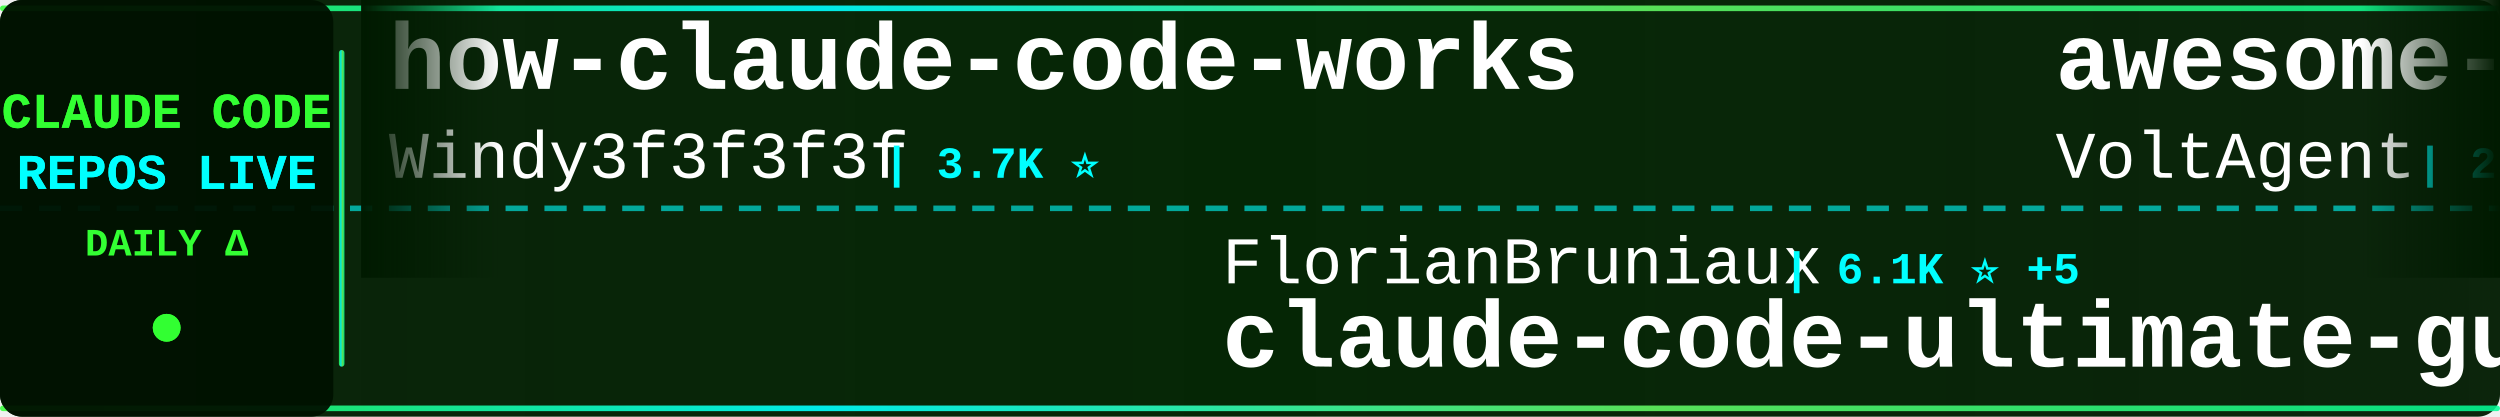
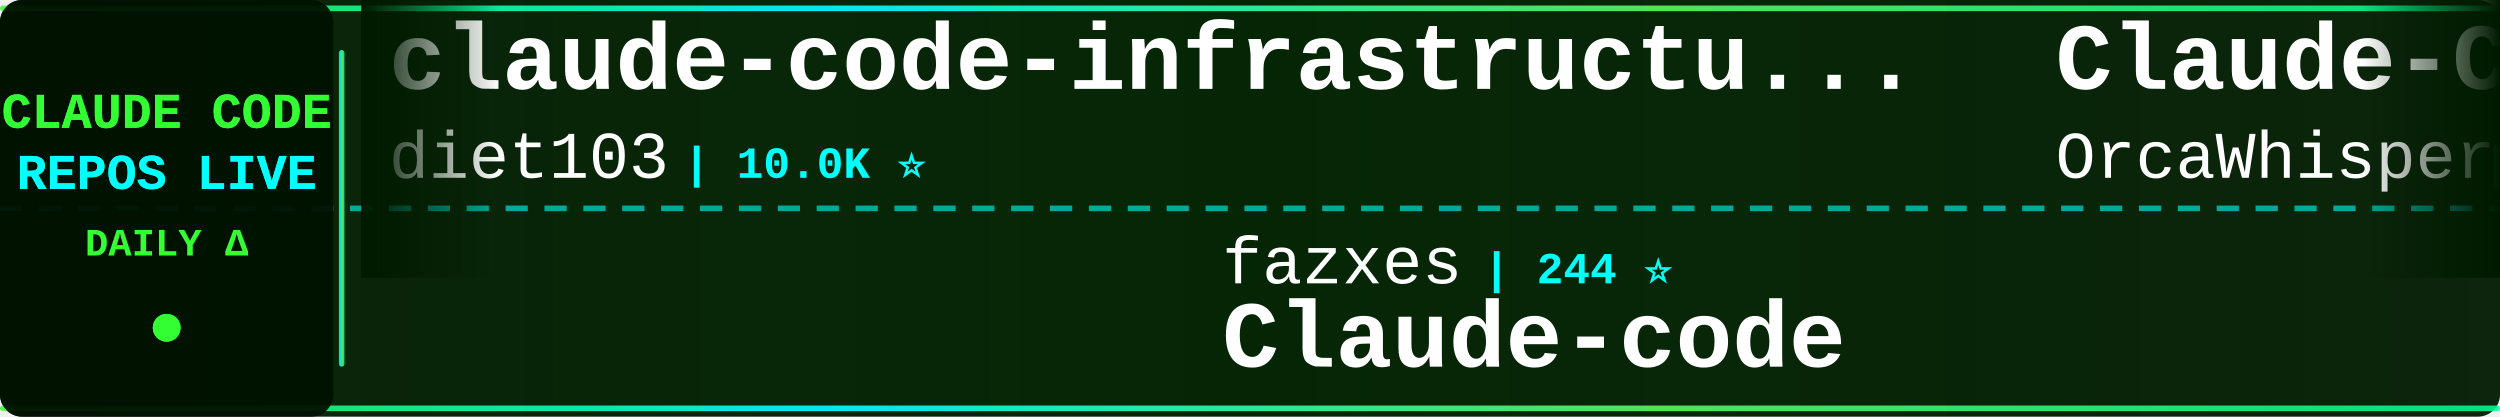
<svg xmlns="http://www.w3.org/2000/svg" width="900" height="150">
  <defs>
    <linearGradient id="tickerBg" x1="0%" y1="0%" x2="100%" y2="0%">
      <stop offset="0%" style="stop-color:#001a00;stop-opacity:0.95" />
      <stop offset="50%" style="stop-color:#002200;stop-opacity:0.98" />
      <stop offset="100%" style="stop-color:#001a00;stop-opacity:0.95" />
    </linearGradient>
    <linearGradient id="borderGrad" x1="0%" y1="0%" x2="100%" y2="0%">
      <stop offset="0%" style="stop-color:#33ff33;stop-opacity:0.85">
        <animate attributeName="stop-opacity" values="0.85;1;0.85" dur="2s" repeatCount="indefinite" />
      </stop>
      <stop offset="33%" style="stop-color:#00ffff;stop-opacity:0.9">
        <animate attributeName="stop-opacity" values="0.9;1;0.9" dur="2.2s" repeatCount="indefinite" />
      </stop>
      <stop offset="66%" style="stop-color:#66ff66;stop-opacity:0.85">
        <animate attributeName="stop-opacity" values="0.85;1;0.85" dur="1.8s" repeatCount="indefinite" />
      </stop>
      <stop offset="100%" style="stop-color:#00ff99;stop-opacity:0.85">
        <animate attributeName="stop-opacity" values="0.85;1;0.85" dur="2s" repeatCount="indefinite" />
      </stop>
    </linearGradient>
    <filter id="textGlow">
      <feGaussianBlur stdDeviation="0.1" result="coloredBlur" />
      <feMerge>
        <feMergeNode in="coloredBlur" />
        <feMergeNode in="SourceGraphic" />
      </feMerge>
    </filter>
    <filter id="metricGlow">
      <feGaussianBlur stdDeviation="0.2" result="coloredBlur" />
      <feMerge>
        <feMergeNode in="coloredBlur" />
        <feMergeNode in="SourceGraphic" />
      </feMerge>
    </filter>
    <linearGradient id="leftFade" x1="0%" y1="0%" x2="100%" y2="0%">
      <stop offset="0%" style="stop-color:#001a00;stop-opacity:1" />
      <stop offset="100%" style="stop-color:#001a00;stop-opacity:0" />
    </linearGradient>
    <linearGradient id="rightFade" x1="0%" y1="0%" x2="100%" y2="0%">
      <stop offset="0%" style="stop-color:#001a00;stop-opacity:0" />
      <stop offset="100%" style="stop-color:#001a00;stop-opacity:1" />
    </linearGradient>
  </defs>
  <rect width="900" height="150" fill="url(#tickerBg)" rx="8" />
  <rect x="0" y="2" width="900" height="2" fill="url(#borderGrad)" rx="1" />
  <rect x="0" y="146" width="900" height="2" fill="url(#borderGrad)" rx="1" />
  <line x1="0" y1="75" x2="900" y2="75" stroke="#00ffff" stroke-width="2" stroke-dasharray="8 6" opacity="0.6" />
  <rect x="0" y="0" width="120" height="150" fill="#001100" opacity="0.95" rx="8" />
  <text x="60" y="46" font-family="'Courier New', monospace" font-size="18" font-weight="bold" fill="#33ff33" text-anchor="middle" filter="url(#textGlow)">
    CLAUDE CODE
  </text>
  <text x="60" y="68" font-family="'Courier New', monospace" font-size="18" font-weight="bold" fill="#00ffff" text-anchor="middle" filter="url(#textGlow)">
    REPOS LIVE
  </text>
  <text x="60" y="92" font-family="'Courier New', monospace" font-size="14" font-weight="bold" fill="#33ff33" text-anchor="middle">
    DAILY Δ
  </text>
  <circle cx="60" cy="118" r="5" fill="#33ff33" filter="url(#metricGlow)">
    <animate attributeName="r" values="4;6;4" dur="1.5s" repeatCount="indefinite" />
    <animate attributeName="opacity" values="0.6;1;0.6" dur="1.5s" repeatCount="indefinite" />
  </circle>
  <rect x="122" y="18" width="2" height="114" fill="url(#borderGrad)" rx="1" />
  <clipPath id="tickerClip">
    <rect x="130" y="0" width="770" height="150" />
  </clipPath>
  <g clip-path="url(#tickerClip)">
    <g id="tickerItems">
      <animateTransform attributeName="transform" attributeType="XML" type="translate" from="0 0" to="-3000 0" dur="54s" repeatCount="indefinite" />
      <g transform="translate(0, 0)">
-         <text x="140" y="32" font-family="'Courier New', monospace" font-size="34" font-weight="bold" fill="#ffffff">how-claude-code-works</text>
-         <text x="140" y="64" font-family="'Courier New', monospace" font-size="24" font-weight="normal" fill="#ffffff" opacity="1.0">Windy3f3f3f3f</text>
-         <text x="318" y="64" font-family="'Courier New', monospace" font-size="16" font-weight="bold" fill="#00ffff"> | 3.7K ⭐</text>
+         <text x="140" y="32" font-family="'Courier New', monospace" font-size="34" font-weight="bold" fill="#ffffff">claude-code-infrastructu...</text>
+         <text x="140" y="64" font-family="'Courier New', monospace" font-size="24" font-weight="normal" fill="#ffffff" opacity="1.0">diet103</text>
+         <text x="246" y="64" font-family="'Courier New', monospace" font-size="16" font-weight="bold" fill="#00ffff"> | 10.0K ⭐</text>
      </g>
      <g transform="translate(300, 0)">
-         <text x="140" y="102" font-family="'Courier New', monospace" font-size="24" font-weight="normal" fill="#ffffff" opacity="1.0">FlorianBruniaux</text>
-         <text x="342" y="102" font-family="'Courier New', monospace" font-size="16" font-weight="bold" fill="#00ffff"> | 6.1K ⭐ +5</text>
-         <text x="140" y="132" font-family="'Courier New', monospace" font-size="34" font-weight="bold" fill="#ffffff">claude-code-ultimate-gui...</text>
+         <text x="140" y="102" font-family="'Courier New', monospace" font-size="24" font-weight="normal" fill="#ffffff" opacity="1.0">fazxes</text>
+         <text x="234" y="102" font-family="'Courier New', monospace" font-size="16" font-weight="bold" fill="#00ffff"> | 244 ⭐</text>
+         <text x="140" y="132" font-family="'Courier New', monospace" font-size="34" font-weight="bold" fill="#ffffff">Claude-code</text>
      </g>
      <g transform="translate(600, 0)">
-         <text x="140" y="32" font-family="'Courier New', monospace" font-size="34" font-weight="bold" fill="#ffffff">awesome-claude-code-suba...</text>
-         <text x="140" y="64" font-family="'Courier New', monospace" font-size="24" font-weight="normal" fill="#ffffff" opacity="1.0">VoltAgent</text>
-         <text x="270" y="64" font-family="'Courier New', monospace" font-size="16" font-weight="bold" fill="#00ffff"> | 25.4K ⭐ +3</text>
+         <text x="140" y="32" font-family="'Courier New', monospace" font-size="34" font-weight="bold" fill="#ffffff">Claude-Code</text>
+         <text x="140" y="64" font-family="'Courier New', monospace" font-size="24" font-weight="normal" fill="#ffffff" opacity="1.0">OrcaWhisper</text>
+         <text x="294" y="64" font-family="'Courier New', monospace" font-size="16" font-weight="bold" fill="#00ffff"> | 102 ⭐</text>
      </g>
      <g transform="translate(900, 0)">
-         <text x="140" y="102" font-family="'Courier New', monospace" font-size="24" font-weight="normal" fill="#ffffff" opacity="1.0">hangsman</text>
-         <text x="258" y="102" font-family="'Courier New', monospace" font-size="16" font-weight="bold" fill="#00ffff"> | 796 ⭐</text>
-         <text x="140" y="132" font-family="'Courier New', monospace" font-size="34" font-weight="bold" fill="#ffffff">claude-code-source</text>
+         <text x="140" y="102" font-family="'Courier New', monospace" font-size="24" font-weight="normal" fill="#ffffff" opacity="1.0">Yuyz0112</text>
+         <text x="258" y="102" font-family="'Courier New', monospace" font-size="16" font-weight="bold" fill="#00ffff"> | 2.4K ⭐</text>
+         <text x="140" y="132" font-family="'Courier New', monospace" font-size="34" font-weight="bold" fill="#ffffff">claude-code-reverse</text>
      </g>
      <g transform="translate(1200, 0)">
-         <text x="140" y="32" font-family="'Courier New', monospace" font-size="34" font-weight="bold" fill="#ffffff">claude-code-spec-workflo...</text>
-         <text x="140" y="64" font-family="'Courier New', monospace" font-size="24" font-weight="normal" fill="#ffffff" opacity="1.0">Pimzino</text>
-         <text x="246" y="64" font-family="'Courier New', monospace" font-size="16" font-weight="bold" fill="#00ffff"> | 3.9K ⭐ -1</text>
+         <text x="140" y="32" font-family="'Courier New', monospace" font-size="34" font-weight="bold" fill="#ffffff">claude-code-video-toolki...</text>
+         <text x="140" y="64" font-family="'Courier New', monospace" font-size="24" font-weight="normal" fill="#ffffff" opacity="1.0">digitalsamba</text>
+         <text x="306" y="64" font-family="'Courier New', monospace" font-size="16" font-weight="bold" fill="#00ffff"> | 2.2K ⭐ +1</text>
      </g>
      <g transform="translate(1500, 0)">
-         <text x="140" y="102" font-family="'Courier New', monospace" font-size="24" font-weight="normal" fill="#ffffff" opacity="1.0">guanshan</text>
-         <text x="258" y="102" font-family="'Courier New', monospace" font-size="16" font-weight="bold" fill="#00ffff"> | 60 ⭐</text>
-         <text x="140" y="132" font-family="'Courier New', monospace" font-size="34" font-weight="bold" fill="#ffffff">ClaudeCode</text>
+         <text x="140" y="102" font-family="'Courier New', monospace" font-size="24" font-weight="normal" fill="#ffffff" opacity="1.0">777genius</text>
+         <text x="270" y="102" font-family="'Courier New', monospace" font-size="16" font-weight="bold" fill="#00ffff"> | 933 ⭐ +1</text>
+         <text x="140" y="132" font-family="'Courier New', monospace" font-size="34" font-weight="bold" fill="#ffffff">claude-code-source-code</text>
      </g>
      <g transform="translate(1800, 0)">
-         <text x="140" y="32" font-family="'Courier New', monospace" font-size="34" font-weight="bold" fill="#ffffff">claude-code-engineering</text>
-         <text x="140" y="64" font-family="'Courier New', monospace" font-size="24" font-weight="normal" fill="#ffffff" opacity="1.0">huangjia2019</text>
-         <text x="306" y="64" font-family="'Courier New', monospace" font-size="16" font-weight="bold" fill="#00ffff"> | 1.1K ⭐</text>
+         <text x="140" y="32" font-family="'Courier New', monospace" font-size="34" font-weight="bold" fill="#ffffff">claude-code-analysis</text>
+         <text x="140" y="64" font-family="'Courier New', monospace" font-size="24" font-weight="normal" fill="#ffffff" opacity="1.0">liuup</text>
+         <text x="222" y="64" font-family="'Courier New', monospace" font-size="16" font-weight="bold" fill="#00ffff"> | 4.0K ⭐ +1</text>
      </g>
      <g transform="translate(2100, 0)">
-         <text x="140" y="102" font-family="'Courier New', monospace" font-size="24" font-weight="normal" fill="#ffffff" opacity="1.0">Maciek-roboblog</text>
-         <text x="342" y="102" font-family="'Courier New', monospace" font-size="16" font-weight="bold" fill="#00ffff"> | 8.7K ⭐</text>
-         <text x="140" y="132" font-family="'Courier New', monospace" font-size="34" font-weight="bold" fill="#ffffff">Claude-Code-Usage-Monito...</text>
+         <text x="140" y="102" font-family="'Courier New', monospace" font-size="24" font-weight="normal" fill="#ffffff" opacity="1.0">nicedreamzapp</text>
+         <text x="318" y="102" font-family="'Courier New', monospace" font-size="16" font-weight="bold" fill="#00ffff"> | 3.3K ⭐ +1</text>
+         <text x="140" y="132" font-family="'Courier New', monospace" font-size="34" font-weight="bold" fill="#ffffff">claude-code-local</text>
      </g>
      <g transform="translate(2400, 0)">
-         <text x="140" y="32" font-family="'Courier New', monospace" font-size="34" font-weight="bold" fill="#ffffff">cc-switch</text>
-         <text x="140" y="64" font-family="'Courier New', monospace" font-size="24" font-weight="normal" fill="#ffffff" opacity="1.0">farion1231</text>
-         <text x="282" y="64" font-family="'Courier New', monospace" font-size="16" font-weight="bold" fill="#00ffff"> | 138.8K ⭐ +128</text>
+         <text x="140" y="32" font-family="'Courier New', monospace" font-size="34" font-weight="bold" fill="#ffffff">claude-code-from-source</text>
+         <text x="140" y="64" font-family="'Courier New', monospace" font-size="24" font-weight="normal" fill="#ffffff" opacity="1.0">alejandrobalderas</text>
+         <text x="366" y="64" font-family="'Courier New', monospace" font-size="16" font-weight="bold" fill="#00ffff"> | 3.0K ⭐ +1</text>
      </g>
      <g transform="translate(2700, 0)">
-         <text x="140" y="102" font-family="'Courier New', monospace" font-size="24" font-weight="normal" fill="#ffffff" opacity="1.0">edmund-io</text>
-         <text x="270" y="102" font-family="'Courier New', monospace" font-size="16" font-weight="bold" fill="#00ffff"> | 1.5K ⭐</text>
-         <text x="140" y="132" font-family="'Courier New', monospace" font-size="34" font-weight="bold" fill="#ffffff">edmunds-claude-code</text>
+         <text x="140" y="102" font-family="'Courier New', monospace" font-size="24" font-weight="normal" fill="#ffffff" opacity="1.0">Piebald-AI</text>
+         <text x="282" y="102" font-family="'Courier New', monospace" font-size="16" font-weight="bold" fill="#00ffff"> | 12.8K ⭐ +3</text>
+         <text x="140" y="132" font-family="'Courier New', monospace" font-size="34" font-weight="bold" fill="#ffffff">claude-code-system-promp...</text>
      </g>
      <g transform="translate(3000, 0)">
-         <text x="140" y="32" font-family="'Courier New', monospace" font-size="34" font-weight="bold" fill="#ffffff">how-claude-code-works</text>
-         <text x="140" y="64" font-family="'Courier New', monospace" font-size="24" font-weight="normal" fill="#ffffff" opacity="1.0">Windy3f3f3f3f</text>
-         <text x="318" y="64" font-family="'Courier New', monospace" font-size="16" font-weight="bold" fill="#00ffff"> | 3.7K ⭐</text>
+         <text x="140" y="32" font-family="'Courier New', monospace" font-size="34" font-weight="bold" fill="#ffffff">claude-code-infrastructu...</text>
+         <text x="140" y="64" font-family="'Courier New', monospace" font-size="24" font-weight="normal" fill="#ffffff" opacity="1.0">diet103</text>
+         <text x="246" y="64" font-family="'Courier New', monospace" font-size="16" font-weight="bold" fill="#00ffff"> | 10.0K ⭐</text>
      </g>
      <g transform="translate(3300, 0)">
-         <text x="140" y="102" font-family="'Courier New', monospace" font-size="24" font-weight="normal" fill="#ffffff" opacity="1.0">FlorianBruniaux</text>
-         <text x="342" y="102" font-family="'Courier New', monospace" font-size="16" font-weight="bold" fill="#00ffff"> | 6.1K ⭐ +5</text>
-         <text x="140" y="132" font-family="'Courier New', monospace" font-size="34" font-weight="bold" fill="#ffffff">claude-code-ultimate-gui...</text>
+         <text x="140" y="102" font-family="'Courier New', monospace" font-size="24" font-weight="normal" fill="#ffffff" opacity="1.0">fazxes</text>
+         <text x="234" y="102" font-family="'Courier New', monospace" font-size="16" font-weight="bold" fill="#00ffff"> | 244 ⭐</text>
+         <text x="140" y="132" font-family="'Courier New', monospace" font-size="34" font-weight="bold" fill="#ffffff">Claude-code</text>
      </g>
      <g transform="translate(3600, 0)">
-         <text x="140" y="32" font-family="'Courier New', monospace" font-size="34" font-weight="bold" fill="#ffffff">awesome-claude-code-suba...</text>
-         <text x="140" y="64" font-family="'Courier New', monospace" font-size="24" font-weight="normal" fill="#ffffff" opacity="1.0">VoltAgent</text>
-         <text x="270" y="64" font-family="'Courier New', monospace" font-size="16" font-weight="bold" fill="#00ffff"> | 25.4K ⭐ +3</text>
+         <text x="140" y="32" font-family="'Courier New', monospace" font-size="34" font-weight="bold" fill="#ffffff">Claude-Code</text>
+         <text x="140" y="64" font-family="'Courier New', monospace" font-size="24" font-weight="normal" fill="#ffffff" opacity="1.0">OrcaWhisper</text>
+         <text x="294" y="64" font-family="'Courier New', monospace" font-size="16" font-weight="bold" fill="#00ffff"> | 102 ⭐</text>
      </g>
      <g transform="translate(3900, 0)">
-         <text x="140" y="102" font-family="'Courier New', monospace" font-size="24" font-weight="normal" fill="#ffffff" opacity="1.0">hangsman</text>
-         <text x="258" y="102" font-family="'Courier New', monospace" font-size="16" font-weight="bold" fill="#00ffff"> | 796 ⭐</text>
-         <text x="140" y="132" font-family="'Courier New', monospace" font-size="34" font-weight="bold" fill="#ffffff">claude-code-source</text>
+         <text x="140" y="102" font-family="'Courier New', monospace" font-size="24" font-weight="normal" fill="#ffffff" opacity="1.0">Yuyz0112</text>
+         <text x="258" y="102" font-family="'Courier New', monospace" font-size="16" font-weight="bold" fill="#00ffff"> | 2.4K ⭐</text>
+         <text x="140" y="132" font-family="'Courier New', monospace" font-size="34" font-weight="bold" fill="#ffffff">claude-code-reverse</text>
      </g>
    </g>
  </g>
  <rect x="130" y="0" width="50" height="100" fill="url(#leftFade)" />
  <rect x="850" y="0" width="50" height="100" fill="url(#rightFade)" />
</svg>
